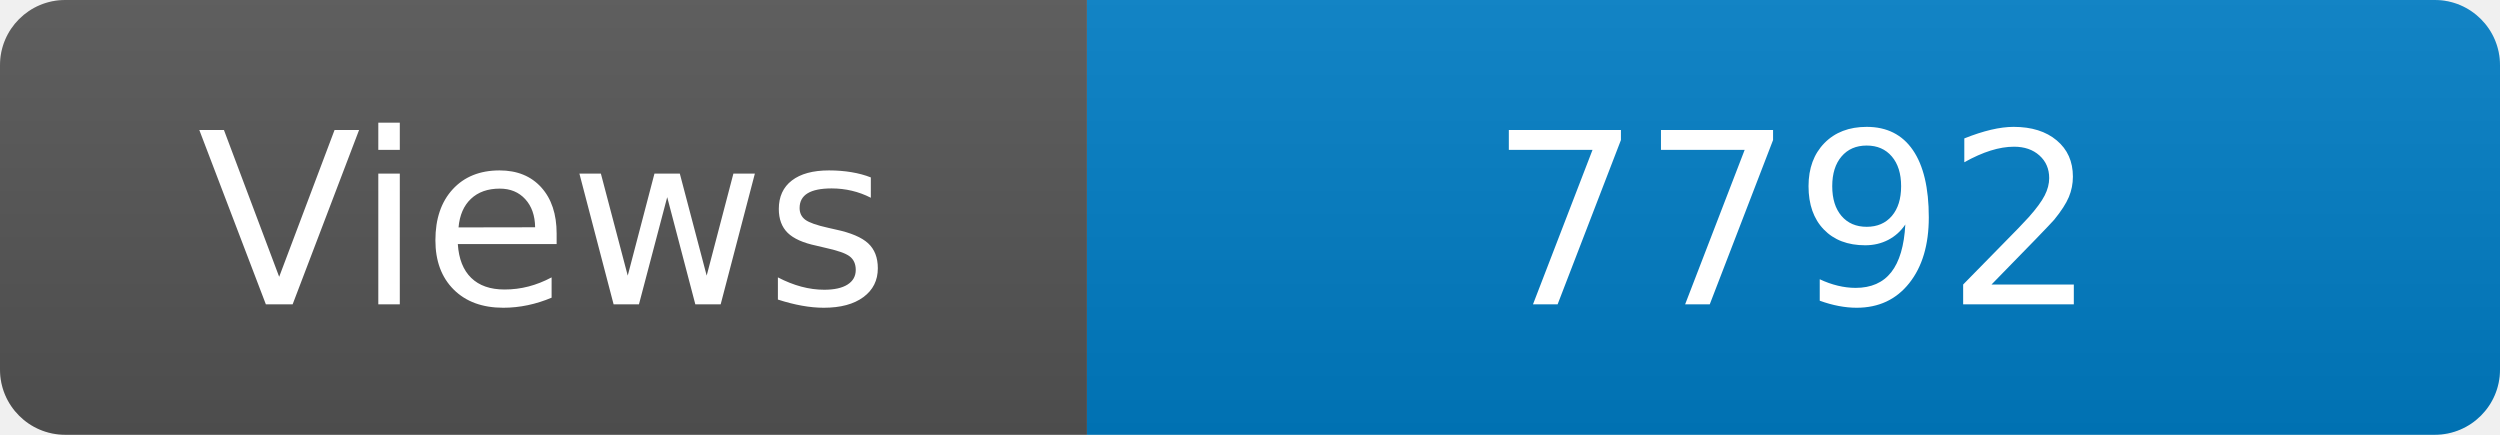
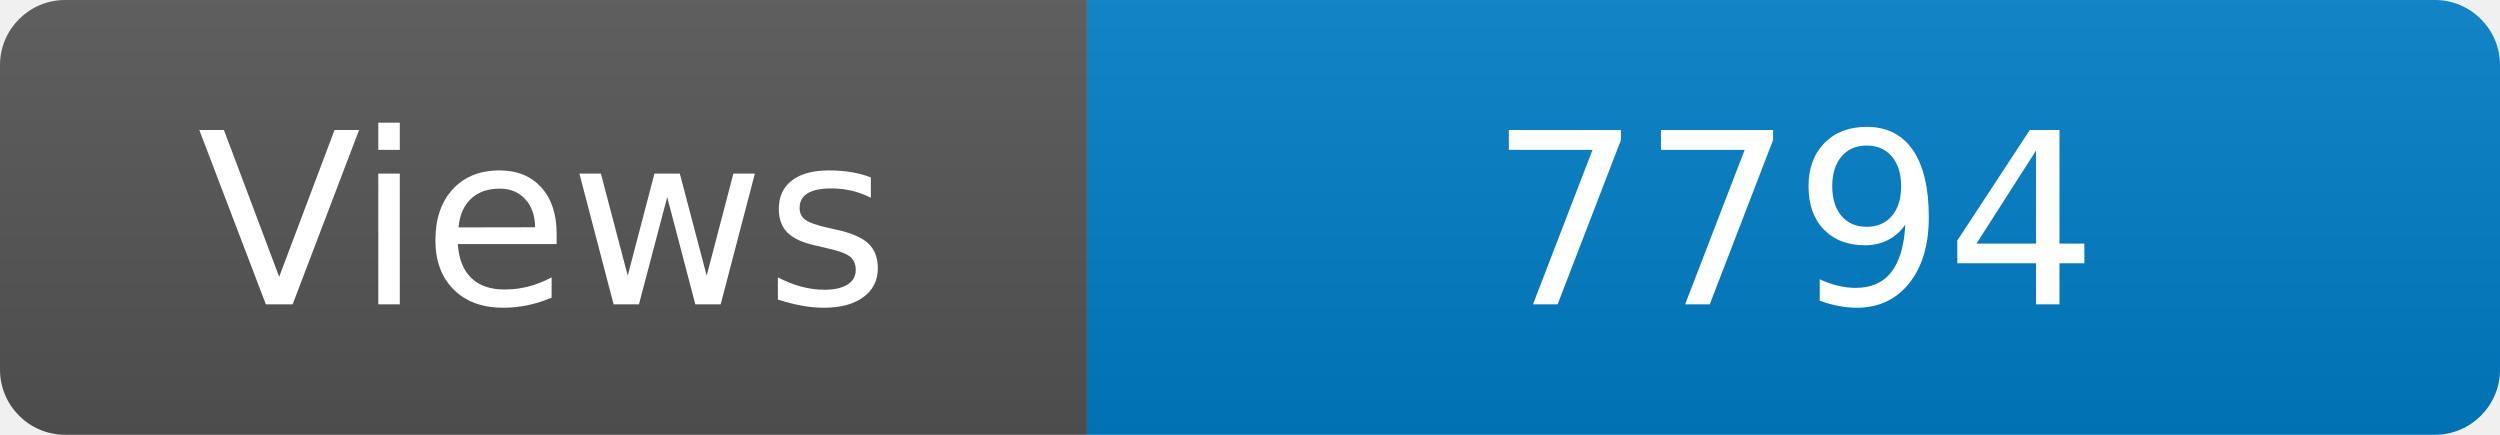
<svg xmlns="http://www.w3.org/2000/svg" width="115" height="20" role="img" aria-label="Maintained?: yes">
  <linearGradient id="s" x2="0" y2="100%">
    <stop offset="0" stop-color="#bbb" stop-opacity=".1" />
    <stop offset="1" stop-opacity=".1" />
  </linearGradient>
  <clipPath id="r">
    <rect width="115" height="20" rx="3" fill="#fff" />
  </clipPath>
  <g clip-path="url(#r)">
    <rect width="50" height="20" fill="#555" />
    <rect x="50" width="160" height="20" fill="#007ec6" />
    <rect width="115" height="20" fill="url(#s)" />
  </g>
  <g fill="#fff" text-anchor="middle" font-family="Verdana,Geneva,DejaVu Sans,sans-serif" font-size="110">
    <text x="250" y="140" transform="scale(.1)" fill="#fff">Views</text>
-     <text x="825" y="140" transform="scale(.1)" fill="#fff">7792</text>
+     <text x="825" y="140" transform="scale(.1)" fill="#fff">7794</text>
  </g>
</svg>
